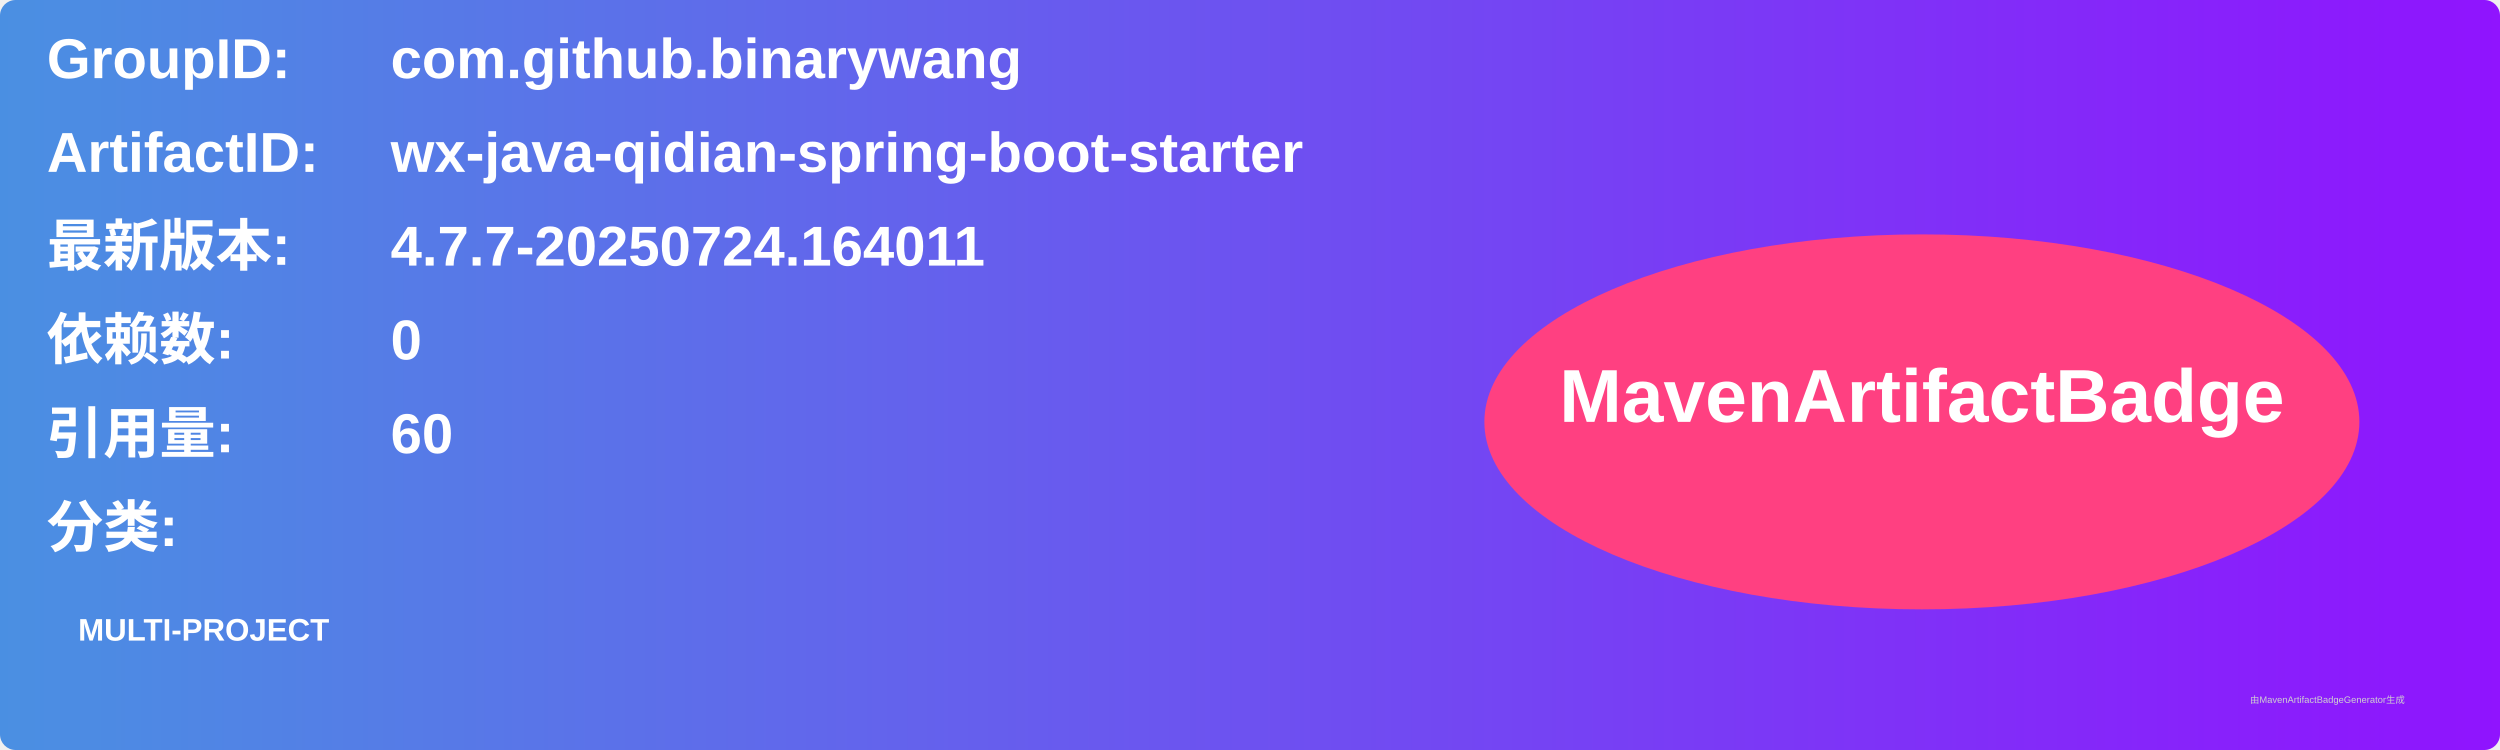
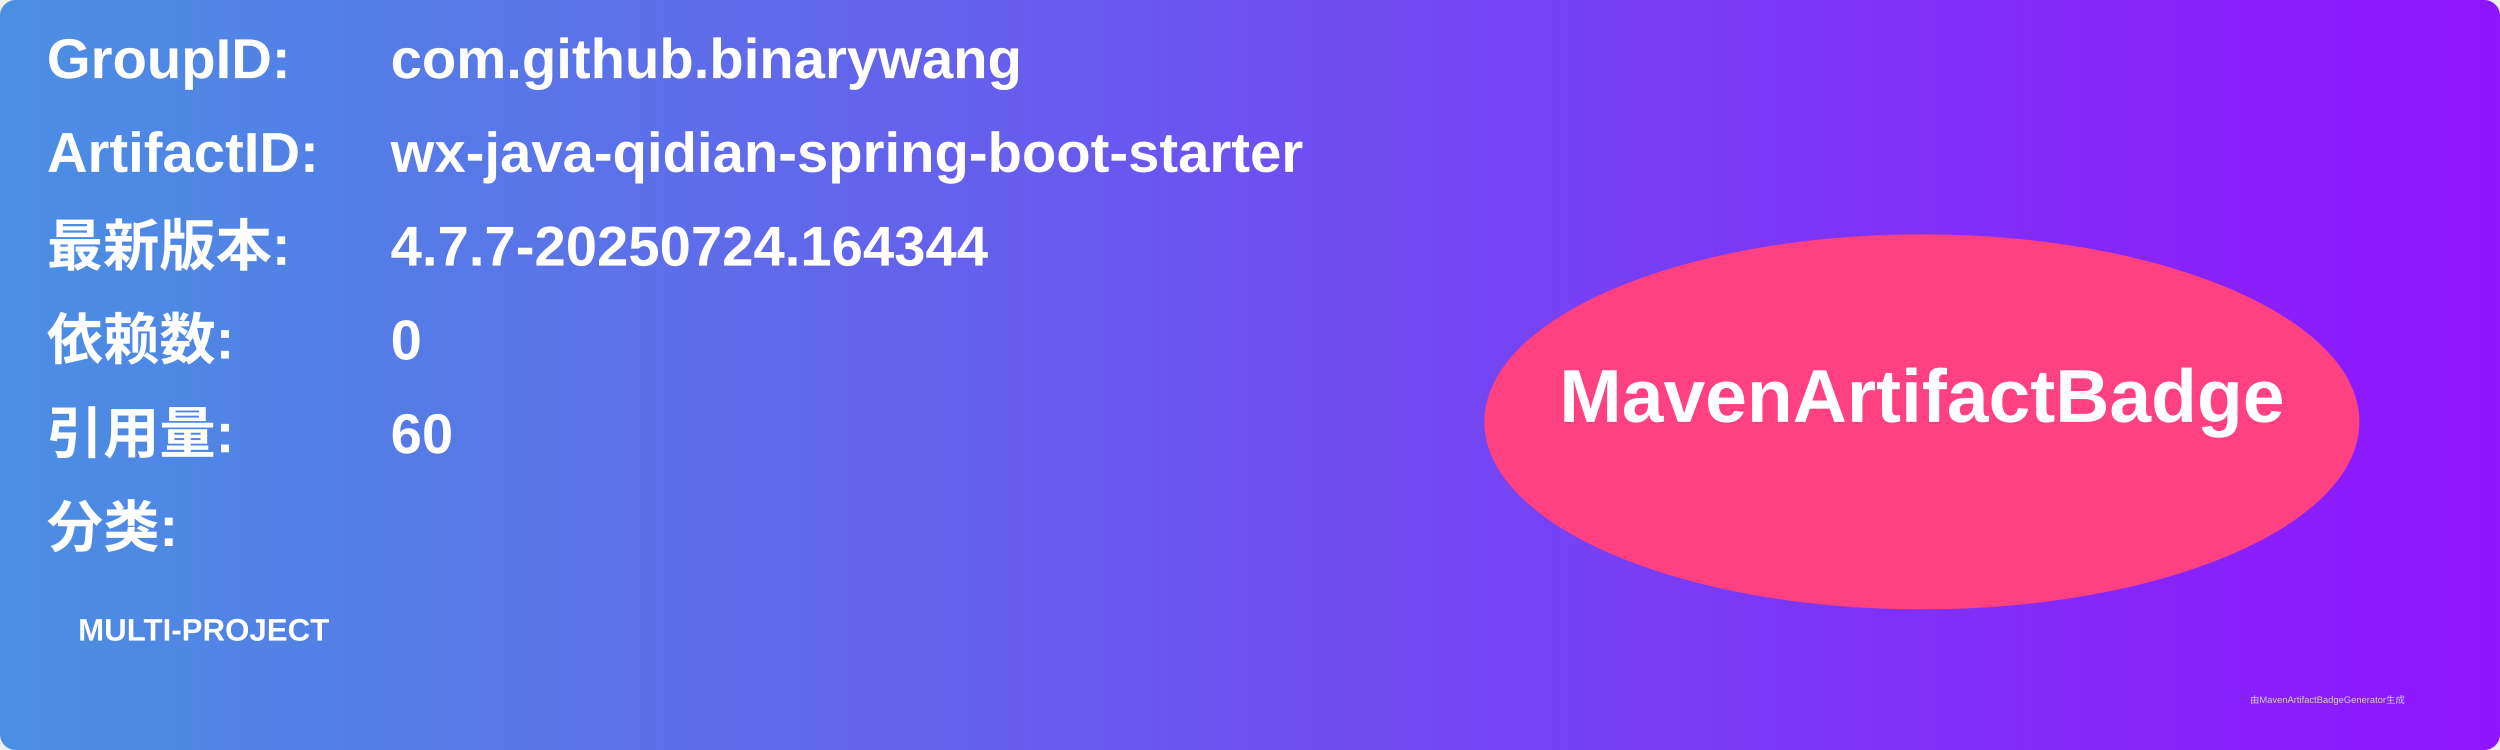
<svg xmlns="http://www.w3.org/2000/svg" width="800" height="240" viewBox="0 0 800 240">
  <linearGradient id="grad" x1="0%" y1="0%" x2="100%" y2="0%">
    <stop offset="0%" stop-color="#4a90e2" />
    <stop offset="100%" stop-color="#9013fe" />
  </linearGradient>
  <rect width="100%" height="100%" rx="5" ry="5" fill="url(#grad)" />
  <g transform="translate(15, 15)">
    <text x="0" y="10" font-family="Arial" font-size="18" fill="white" font-weight="bold" width="260">GroupID:</text>
    <text x="110" y="10" font-family="Arial" font-size="18" fill="white" font-weight="bold" width="460">com.github.binarywang</text>
    <text x="0" y="40" font-family="Arial" font-size="18" fill="white" font-weight="bold" width="260">ArtifactID:</text>
    <text x="110" y="40" font-family="Arial" font-size="18" fill="white" font-weight="bold" width="460">wx-java-qidian-spring-boot-starter</text>
    <text x="0" y="70" font-family="Arial" font-size="18" fill="white" font-weight="bold">最新版本:</text>
    <text x="110" y="70" font-family="Arial" font-size="18" fill="white" font-weight="bold">
-       <tspan font-weight="bold">4.7.7-20250724.164011</tspan>
+       <tspan font-weight="bold">4.7.7-20250724.164344</tspan>
    </text>
    <text x="0" y="100" font-family="Arial" font-size="18" fill="white" font-weight="bold">依赖数: </text>
    <text x="110" y="100" font-family="Arial" font-size="18" fill="white">
      <tspan font-weight="bold">0</tspan>
    </text>
    <text x="0" y="130" font-family="Arial" font-size="18" fill="white" font-weight="bold">引用量: </text>
    <text x="110" y="130" font-family="Arial" font-size="18" fill="white">
      <tspan font-weight="bold">60</tspan>
    </text>
    <text x="0" y="160" font-family="Arial" font-size="18" fill="white" font-weight="bold">分类:</text>
    <text x="10" y="190" font-family="Arial" font-size="10" fill="white">
      <tspan font-weight="bold">MULTI-PROJECT</tspan>
    </text>
    <ellipse cx="600" cy="120" rx="140" ry="60" fill="#ff4081" />
    <text x="600" y="120" text-anchor="middle" font-family="Arial" font-size="24" fill="white" font-weight="bold">MavenArtifactBadge</text>
  </g>
  <text x="720" y="225" font-family="Arial" font-size="3" fill="#d0d0d0">由MavenArtifactBadgeGenerator生成</text>
</svg>
